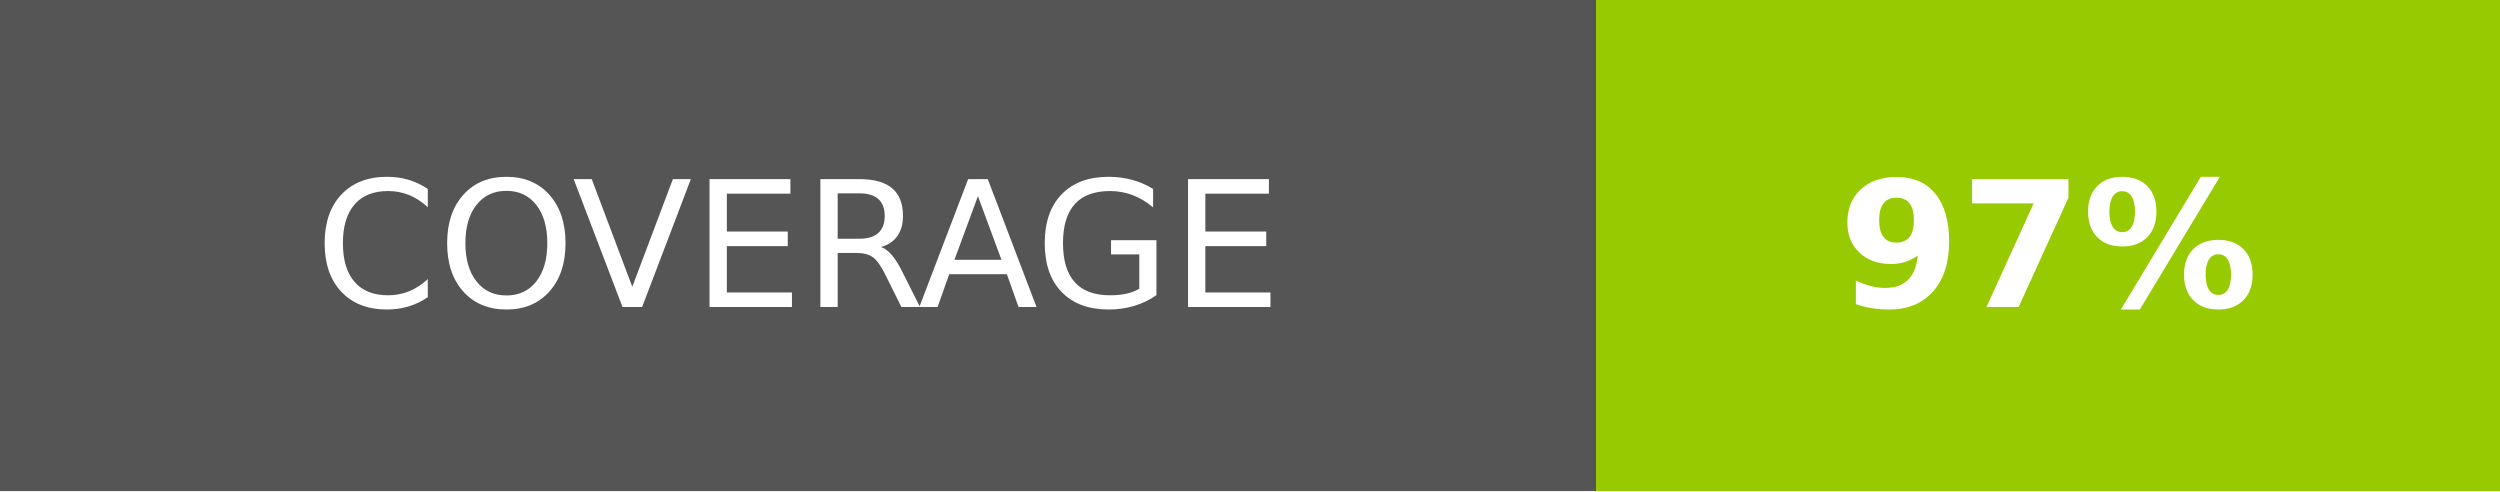
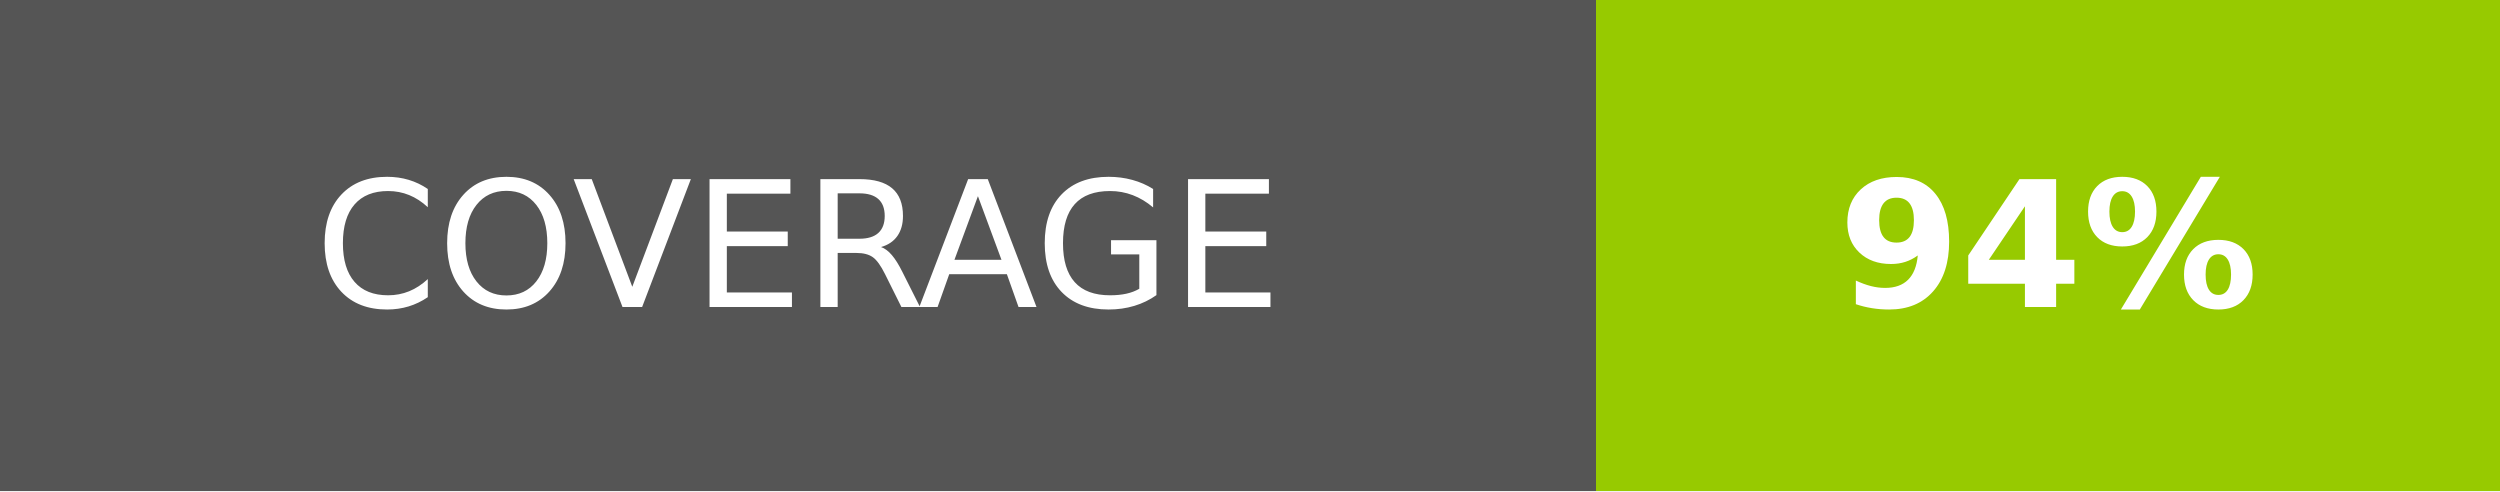
- <svg xmlns="http://www.w3.org/2000/svg" width="142.5" height="28" role="img" aria-label="COVERAGE: 97%">
+ <svg xmlns="http://www.w3.org/2000/svg" width="142.5" height="28" role="img" aria-label="COVERAGE: 94%">
  <g shape-rendering="crispEdges">
    <rect width="91" height="28" fill="#555" />
    <rect x="91" width="51.5" height="28" fill="#97ca00" />
  </g>
  <g fill="#fff" text-anchor="middle" font-family="Verdana,Geneva,DejaVu Sans,sans-serif" text-rendering="geometricPrecision" font-size="100">
    <text fill="#fff" x="455" y="175" transform="scale(.1)" textLength="670">COVERAGE</text>
-     <text fill="#fff" x="1167.5" y="175" font-weight="bold" transform="scale(.1)" textLength="275">97%</text>
+     <text fill="#fff" x="1167.5" y="175" font-weight="bold" transform="scale(.1)" textLength="275">94%</text>
  </g>
</svg>
